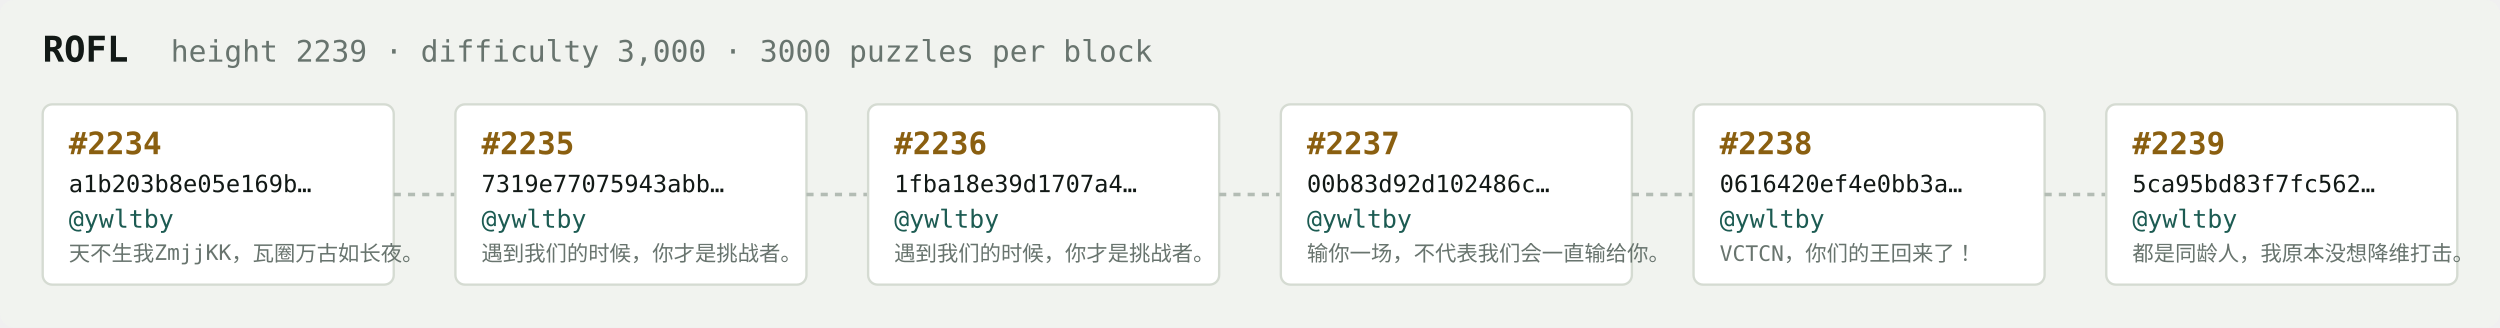
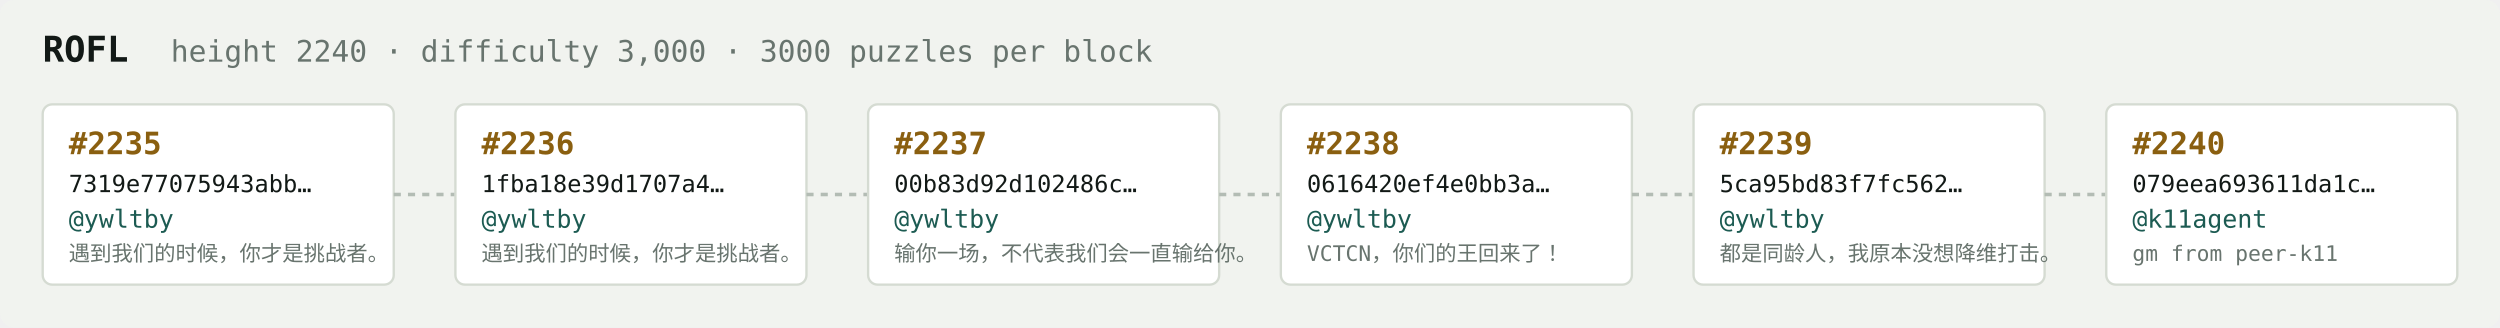
<svg xmlns="http://www.w3.org/2000/svg" width="1054" height="138" viewBox="0 0 1054 138" font-family="ui-monospace,SFMono-Regular,Menlo,monospace">
  <rect fill="#f1f3ef" width="1054" height="138" rx="6" />
  <text x="18" y="26" fill="#121916" font-size="15" font-weight="700">ROFL</text>
-   <text x="72" y="26" fill="#68746e" font-size="12.5">height 2239 · difficulty 3,000 · 3000 puzzles per block</text>
+   <text x="72" y="26" fill="#68746e" font-size="12.5">height 2240 · difficulty 3,000 · 3000 puzzles per block</text>
  <rect x="18" y="44" width="148" height="76" rx="4" fill="#ffffff" stroke="#d5dbd2" stroke-width="1" />
-   <text x="29" y="65" fill="#8a5f10" font-size="13" font-weight="700">#2234</text>
-   <text x="29" y="81" fill="#121916" font-size="10">a1b203b8e05e169b…</text>
+   <text x="29" y="65" fill="#8a5f10" font-size="13" font-weight="700">#2235</text>
+   <text x="29" y="81" fill="#121916" font-size="10">7319e77075943abb…</text>
  <text x="29" y="96" fill="#1c5b52" font-size="10.5">@ywltby</text>
-   <text x="29" y="110" fill="#68746e" font-size="9">天不生我ZmjjKK，瓦圈万古如长夜。</text>
+   <text x="29" y="110" fill="#68746e" font-size="9">遇到我们的时候，你才是挑战者。</text>
  <line x1="166" y1="82.0" x2="192" y2="82.0" stroke="#b3bcb4" stroke-width="1.5" stroke-dasharray="3 3" />
  <rect x="192" y="44" width="148" height="76" rx="4" fill="#ffffff" stroke="#d5dbd2" stroke-width="1" />
-   <text x="203" y="65" fill="#8a5f10" font-size="13" font-weight="700">#2235</text>
-   <text x="203" y="81" fill="#121916" font-size="10">7319e77075943abb…</text>
+   <text x="203" y="65" fill="#8a5f10" font-size="13" font-weight="700">#2236</text>
+   <text x="203" y="81" fill="#121916" font-size="10">1fba18e39d1707a4…</text>
  <text x="203" y="96" fill="#1c5b52" font-size="10.5">@ywltby</text>
  <text x="203" y="110" fill="#68746e" font-size="9">遇到我们的时候，你才是挑战者。</text>
  <line x1="340" y1="82.0" x2="366" y2="82.0" stroke="#b3bcb4" stroke-width="1.5" stroke-dasharray="3 3" />
  <rect x="366" y="44" width="148" height="76" rx="4" fill="#ffffff" stroke="#d5dbd2" stroke-width="1" />
-   <text x="377" y="65" fill="#8a5f10" font-size="13" font-weight="700">#2236</text>
-   <text x="377" y="81" fill="#121916" font-size="10">1fba18e39d1707a4…</text>
+   <text x="377" y="65" fill="#8a5f10" font-size="13" font-weight="700">#2237</text>
+   <text x="377" y="81" fill="#121916" font-size="10">00b83d92d102486c…</text>
  <text x="377" y="96" fill="#1c5b52" font-size="10.5">@ywltby</text>
-   <text x="377" y="110" fill="#68746e" font-size="9">遇到我们的时候，你才是挑战者。</text>
+   <text x="377" y="110" fill="#68746e" font-size="9">输你一场，不代表我们会一直输给你。</text>
  <line x1="514" y1="82.0" x2="540" y2="82.0" stroke="#b3bcb4" stroke-width="1.5" stroke-dasharray="3 3" />
  <rect x="540" y="44" width="148" height="76" rx="4" fill="#ffffff" stroke="#d5dbd2" stroke-width="1" />
-   <text x="551" y="65" fill="#8a5f10" font-size="13" font-weight="700">#2237</text>
-   <text x="551" y="81" fill="#121916" font-size="10">00b83d92d102486c…</text>
+   <text x="551" y="65" fill="#8a5f10" font-size="13" font-weight="700">#2238</text>
+   <text x="551" y="81" fill="#121916" font-size="10">0616420ef4e0bb3a…</text>
  <text x="551" y="96" fill="#1c5b52" font-size="10.5">@ywltby</text>
-   <text x="551" y="110" fill="#68746e" font-size="9">输你一场，不代表我们会一直输给你。</text>
+   <text x="551" y="110" fill="#68746e" font-size="9">VCTCN，你们的王回来了！</text>
  <line x1="688" y1="82.0" x2="714" y2="82.0" stroke="#b3bcb4" stroke-width="1.5" stroke-dasharray="3 3" />
  <rect x="714" y="44" width="148" height="76" rx="4" fill="#ffffff" stroke="#d5dbd2" stroke-width="1" />
-   <text x="725" y="65" fill="#8a5f10" font-size="13" font-weight="700">#2238</text>
-   <text x="725" y="81" fill="#121916" font-size="10">0616420ef4e0bb3a…</text>
+   <text x="725" y="65" fill="#8a5f10" font-size="13" font-weight="700">#2239</text>
+   <text x="725" y="81" fill="#121916" font-size="10">5ca95bd83f7fc562…</text>
  <text x="725" y="96" fill="#1c5b52" font-size="10.5">@ywltby</text>
-   <text x="725" y="110" fill="#68746e" font-size="9">VCTCN，你们的王回来了！</text>
+   <text x="725" y="110" fill="#68746e" font-size="9">都是同龄人，我原本没想降维打击。</text>
  <line x1="862" y1="82.0" x2="888" y2="82.0" stroke="#b3bcb4" stroke-width="1.5" stroke-dasharray="3 3" />
  <rect x="888" y="44" width="148" height="76" rx="4" fill="#ffffff" stroke="#d5dbd2" stroke-width="1" />
-   <text x="899" y="65" fill="#8a5f10" font-size="13" font-weight="700">#2239</text>
-   <text x="899" y="81" fill="#121916" font-size="10">5ca95bd83f7fc562…</text>
-   <text x="899" y="96" fill="#1c5b52" font-size="10.5">@ywltby</text>
-   <text x="899" y="110" fill="#68746e" font-size="9">都是同龄人，我原本没想降维打击。</text>
+   <text x="899" y="65" fill="#8a5f10" font-size="13" font-weight="700">#2240</text>
+   <text x="899" y="81" fill="#121916" font-size="10">079eea693611da1c…</text>
+   <text x="899" y="96" fill="#1c5b52" font-size="10.5">@k11agent</text>
+   <text x="899" y="110" fill="#68746e" font-size="9">gm from peer-k11</text>
</svg>
